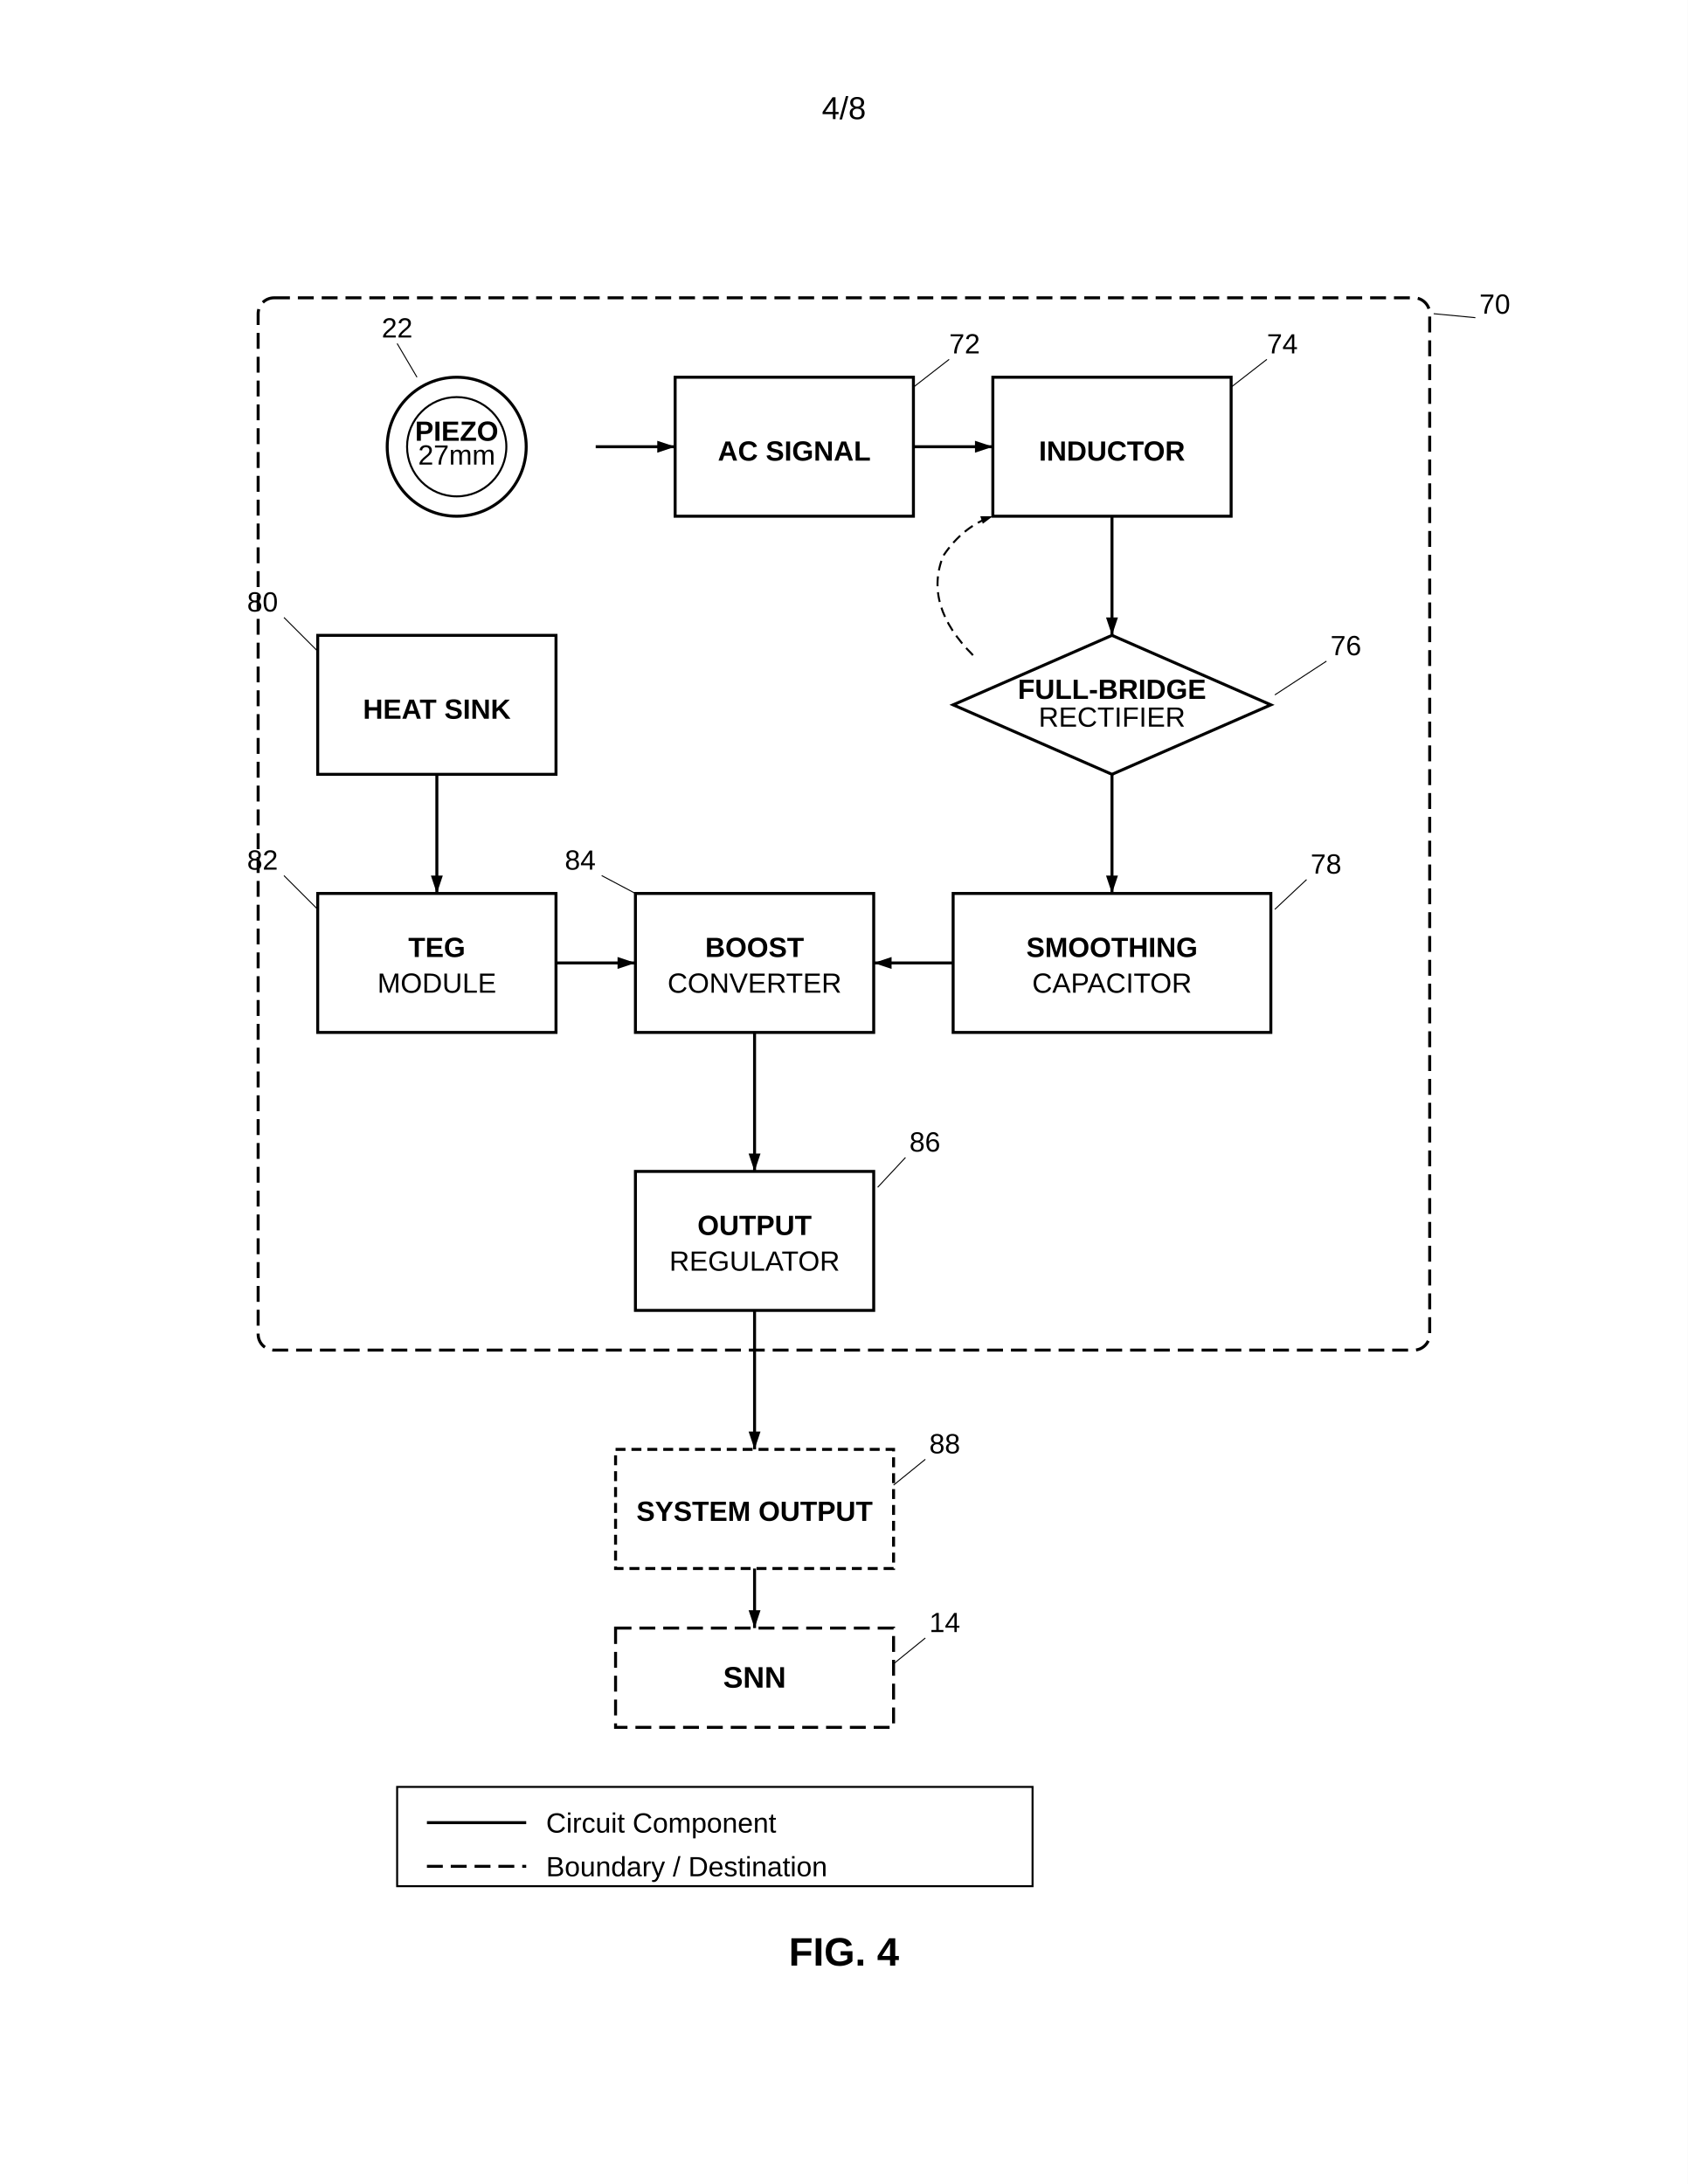
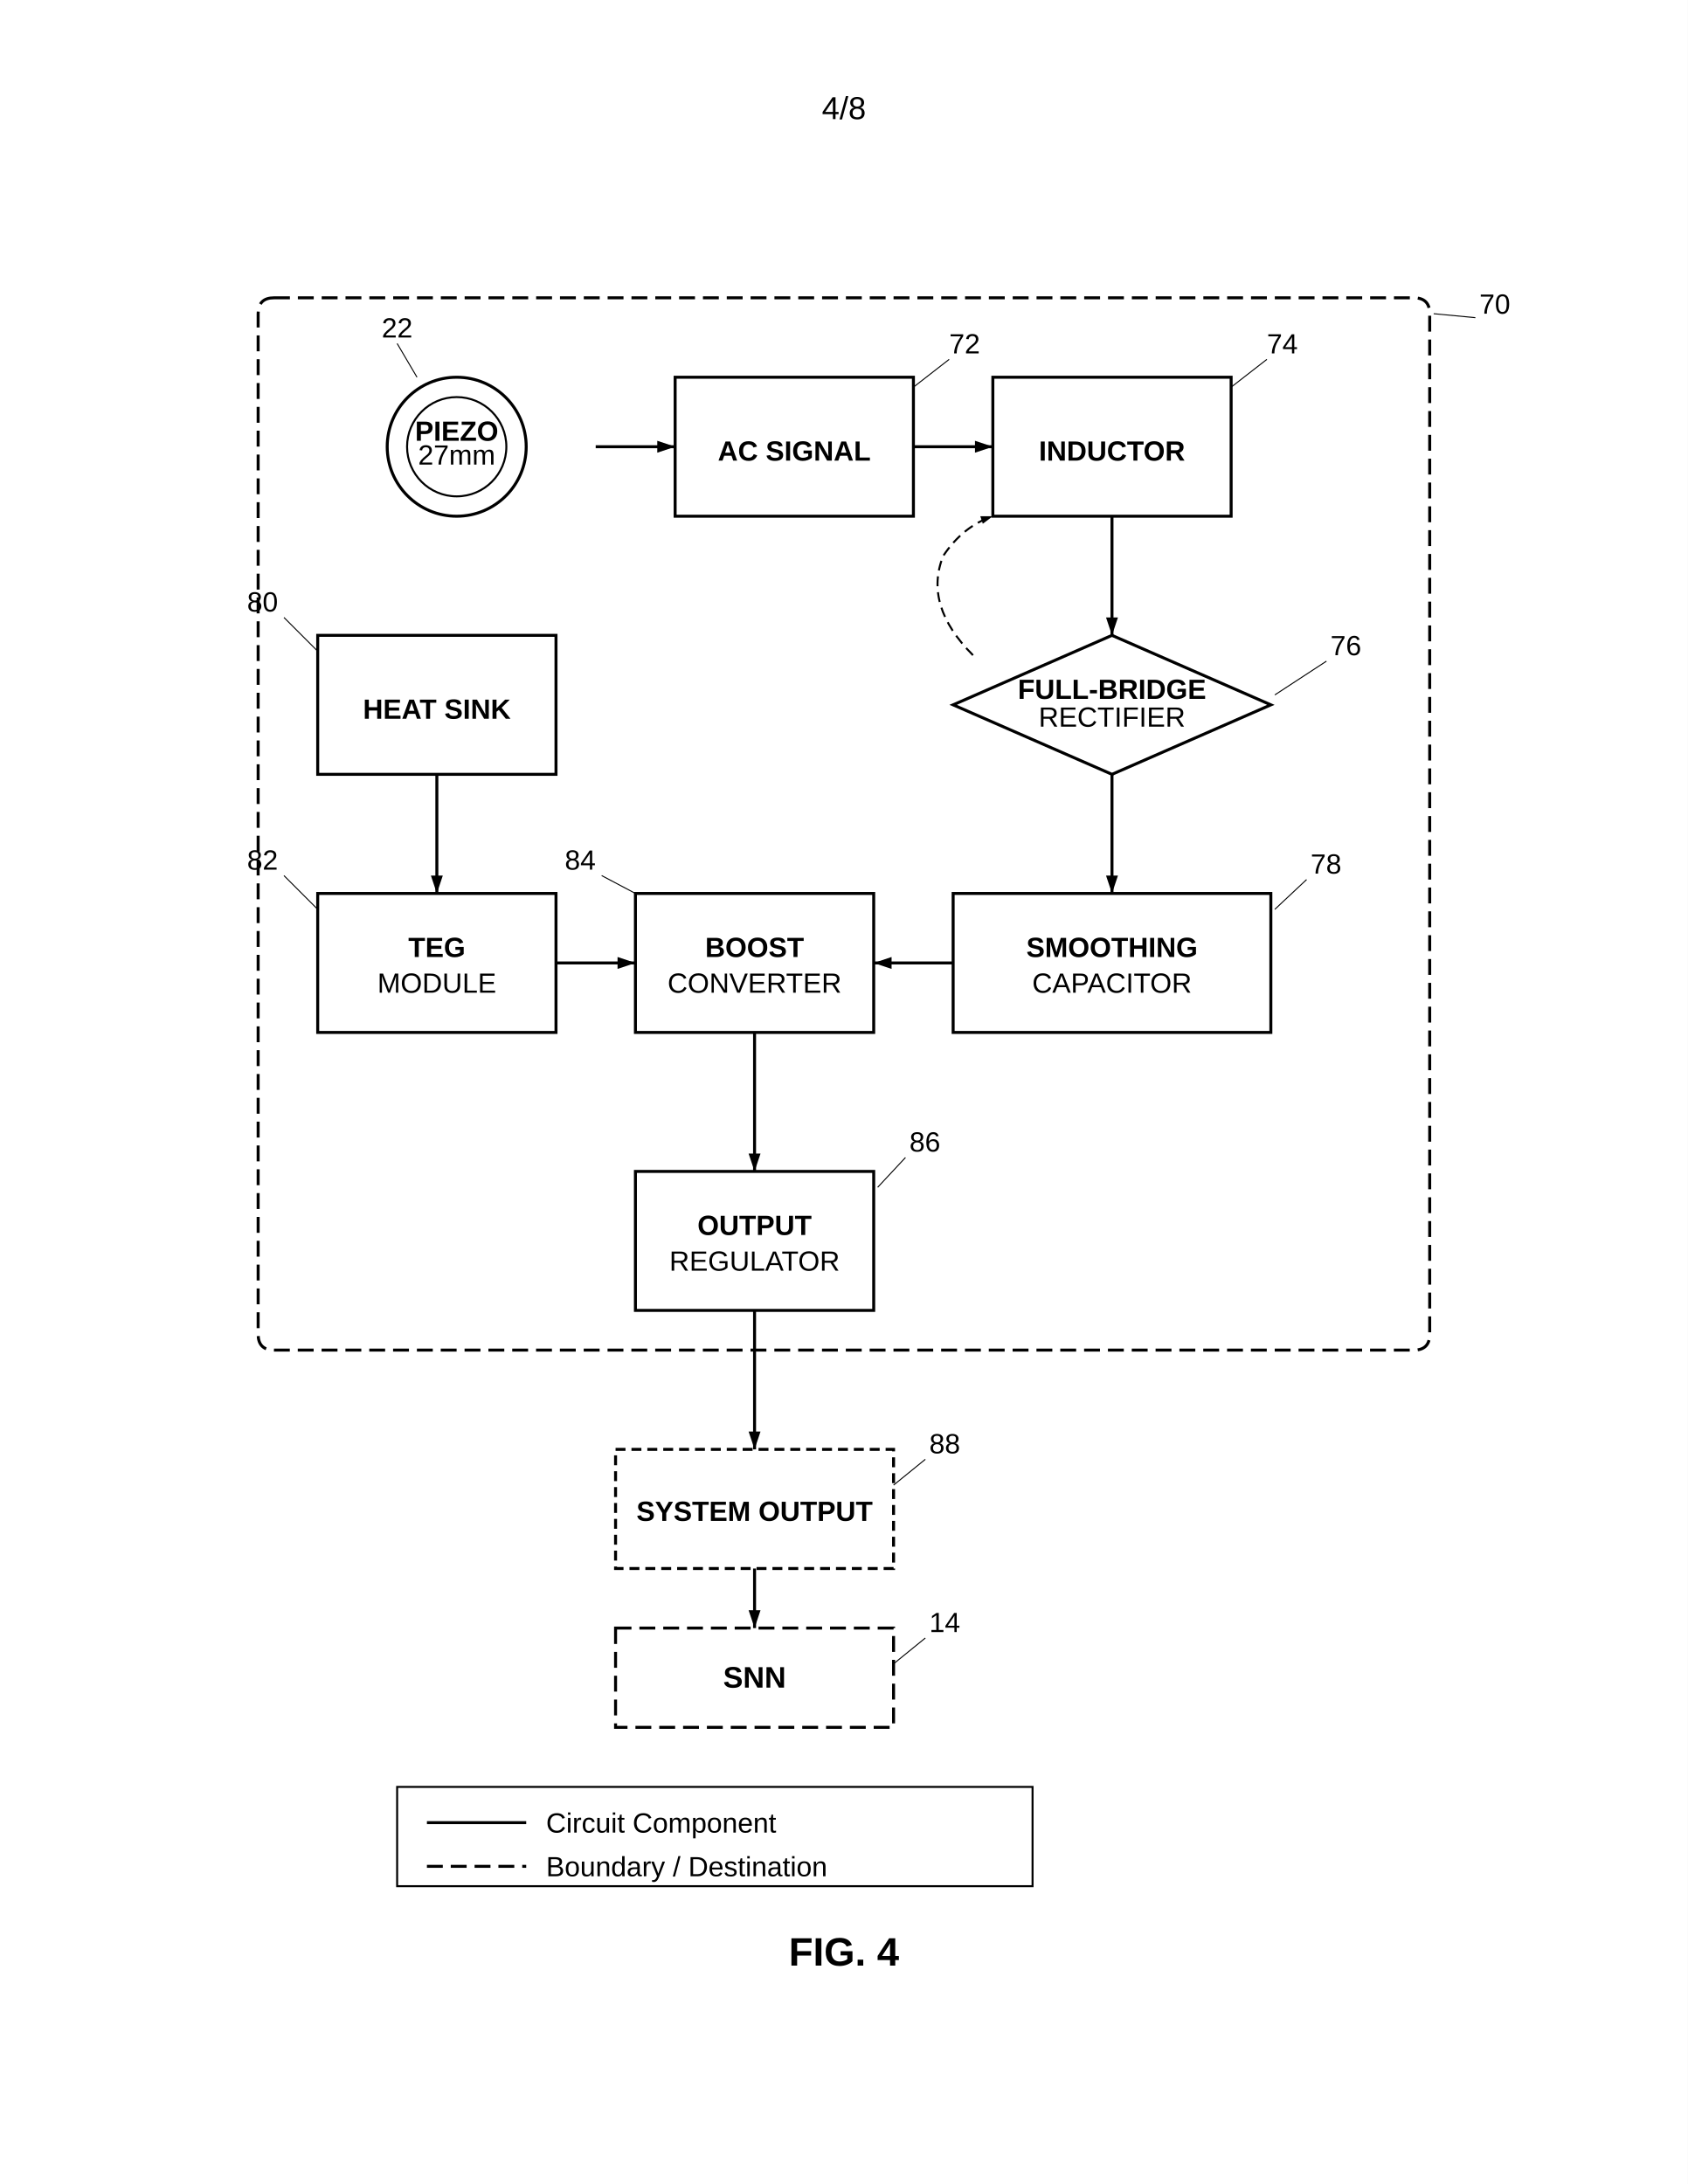
<svg xmlns="http://www.w3.org/2000/svg" width="8.5in" height="11in" viewBox="0 0 850 1100">
  <defs>
    <marker id="ah" markerWidth="6" markerHeight="4" refX="6" refY="2" orient="auto">
      <polygon points="0 0, 6 2, 0 4" fill="black" />
    </marker>
  </defs>
  <rect width="100%" height="100%" fill="white" />
  <text x="425" y="60" font-family="Arial, sans-serif" font-size="16" text-anchor="middle" fill="black">4/8</text>
  <g transform="translate(0, 50)">
-     <rect x="130" y="100" width="590" height="530" rx="8" fill="none" stroke="black" stroke-width="1.5" stroke-dasharray="8,4" />
+     <path d="M 138 100 L 712 100 Q 720 100 720 108 L 720 622 Q 720 630 712 630 L 138 630 Q 130 630 130 622 L 130 108 Q 130 100 138 100 Z" fill="none" stroke="black" stroke-width="1.5" stroke-dasharray="8,4" />
    <text x="745" y="108" font-family="Arial, sans-serif" font-size="14" text-anchor="start" fill="black">70</text>
    <line x1="743" y1="110" x2="722" y2="108" stroke="black" stroke-width="0.5" />
    <circle cx="230" cy="175" r="35" fill="none" stroke="black" stroke-width="1.5" />
-     <circle cx="230" cy="175" r="25" fill="none" stroke="black" stroke-width="1" />
+     <path d="M 205 175 A 25 25 0 1 0 255 175 A 25 25 0 1 0 205 175 Z" fill="none" stroke="black" stroke-width="1" />
    <text x="230" y="172" font-family="Arial, sans-serif" font-size="14" font-weight="bold" text-anchor="middle" fill="black">PIEZO</text>
    <text x="230" y="184" font-family="Arial, sans-serif" font-size="14" text-anchor="middle" fill="black">27mm</text>
    <text x="200" y="120" font-family="Arial, sans-serif" font-size="14" text-anchor="middle" fill="black">22</text>
    <line x1="200" y1="123" x2="210" y2="140" stroke="black" stroke-width="0.5" />
    <line x1="300" y1="175" x2="340" y2="175" stroke="black" stroke-width="1.5" marker-end="url(#ah)" />
    <rect x="340" y="140" width="120" height="70" fill="none" stroke="black" stroke-width="1.5" />
    <text x="400" y="182" font-family="Arial, sans-serif" font-size="14" font-weight="bold" text-anchor="middle" fill="black">AC SIGNAL</text>
    <text x="478" y="128" font-family="Arial, sans-serif" font-size="14" text-anchor="start" fill="black">72</text>
    <line x1="478" y1="131" x2="460" y2="145" stroke="black" stroke-width="0.5" />
    <line x1="460" y1="175" x2="500" y2="175" stroke="black" stroke-width="1.5" marker-end="url(#ah)" />
    <rect x="500" y="140" width="120" height="70" fill="none" stroke="black" stroke-width="1.5" />
    <text x="560" y="182" font-family="Arial, sans-serif" font-size="14" font-weight="bold" text-anchor="middle" fill="black">INDUCTOR</text>
    <text x="638" y="128" font-family="Arial, sans-serif" font-size="14" text-anchor="start" fill="black">74</text>
    <line x1="638" y1="131" x2="620" y2="145" stroke="black" stroke-width="0.5" />
    <line x1="560" y1="210" x2="560" y2="270" stroke="black" stroke-width="1.5" marker-end="url(#ah)" />
    <polygon points="560 270, 640 305, 560 340, 480 305" fill="none" stroke="black" stroke-width="1.5" />
    <text x="560" y="302" font-family="Arial, sans-serif" font-size="14" font-weight="bold" text-anchor="middle" fill="black">FULL-BRIDGE</text>
    <text x="560" y="316" font-family="Arial, sans-serif" font-size="14" text-anchor="middle" fill="black">RECTIFIER</text>
    <text x="670" y="280" font-family="Arial, sans-serif" font-size="14" text-anchor="start" fill="black">76</text>
    <line x1="668" y1="283" x2="642" y2="300" stroke="black" stroke-width="0.5" />
    <line x1="560" y1="340" x2="560" y2="400" stroke="black" stroke-width="1.5" marker-end="url(#ah)" />
    <path d="M 490 280 Q 465 255 475 230 Q 485 215 500 210" fill="none" stroke="black" stroke-width="1" stroke-dasharray="5,3" marker-end="url(#ah)" />
    <rect x="480" y="400" width="160" height="70" fill="none" stroke="black" stroke-width="1.5" />
    <text x="560" y="432" font-family="Arial, sans-serif" font-size="14" font-weight="bold" text-anchor="middle" fill="black">SMOOTHING</text>
    <text x="560" y="450" font-family="Arial, sans-serif" font-size="14" text-anchor="middle" fill="black">CAPACITOR</text>
    <text x="660" y="390" font-family="Arial, sans-serif" font-size="14" text-anchor="start" fill="black">78</text>
    <line x1="658" y1="393" x2="642" y2="408" stroke="black" stroke-width="0.5" />
    <line x1="480" y1="435" x2="440" y2="435" stroke="black" stroke-width="1.5" marker-end="url(#ah)" />
    <rect x="160" y="270" width="120" height="70" fill="none" stroke="black" stroke-width="1.5" />
    <text x="220" y="312" font-family="Arial, sans-serif" font-size="14" font-weight="bold" text-anchor="middle" fill="black">HEAT SINK</text>
    <text x="140" y="258" font-family="Arial, sans-serif" font-size="14" text-anchor="end" fill="black">80</text>
    <line x1="143" y1="261" x2="160" y2="278" stroke="black" stroke-width="0.5" />
    <line x1="220" y1="340" x2="220" y2="400" stroke="black" stroke-width="1.5" marker-end="url(#ah)" />
    <rect x="160" y="400" width="120" height="70" fill="none" stroke="black" stroke-width="1.5" />
    <text x="220" y="432" font-family="Arial, sans-serif" font-size="14" font-weight="bold" text-anchor="middle" fill="black">TEG</text>
    <text x="220" y="450" font-family="Arial, sans-serif" font-size="14" text-anchor="middle" fill="black">MODULE</text>
    <text x="140" y="388" font-family="Arial, sans-serif" font-size="14" text-anchor="end" fill="black">82</text>
    <line x1="143" y1="391" x2="160" y2="408" stroke="black" stroke-width="0.5" />
    <line x1="280" y1="435" x2="320" y2="435" stroke="black" stroke-width="1.5" marker-end="url(#ah)" />
    <rect x="320" y="400" width="120" height="70" fill="none" stroke="black" stroke-width="1.5" />
    <text x="380" y="432" font-family="Arial, sans-serif" font-size="14" font-weight="bold" text-anchor="middle" fill="black">BOOST</text>
    <text x="380" y="450" font-family="Arial, sans-serif" font-size="14" text-anchor="middle" fill="black">CONVERTER</text>
    <text x="300" y="388" font-family="Arial, sans-serif" font-size="14" text-anchor="end" fill="black">84</text>
    <line x1="303" y1="391" x2="320" y2="400" stroke="black" stroke-width="0.5" />
    <line x1="380" y1="470" x2="380" y2="540" stroke="black" stroke-width="1.5" marker-end="url(#ah)" />
    <rect x="320" y="540" width="120" height="70" fill="none" stroke="black" stroke-width="1.5" />
    <text x="380" y="572" font-family="Arial, sans-serif" font-size="14" font-weight="bold" text-anchor="middle" fill="black">OUTPUT</text>
    <text x="380" y="590" font-family="Arial, sans-serif" font-size="14" text-anchor="middle" fill="black">REGULATOR</text>
    <text x="458" y="530" font-family="Arial, sans-serif" font-size="14" text-anchor="start" fill="black">86</text>
    <line x1="456" y1="533" x2="442" y2="548" stroke="black" stroke-width="0.5" />
    <line x1="380" y1="610" x2="380" y2="680" stroke="black" stroke-width="1.5" marker-end="url(#ah)" />
    <rect x="310" y="680" width="140" height="60" fill="none" stroke="black" stroke-width="1.5" stroke-dasharray="5,3" />
    <text x="380" y="716" font-family="Arial, sans-serif" font-size="14" font-weight="bold" text-anchor="middle" fill="black">SYSTEM OUTPUT</text>
    <text x="468" y="682" font-family="Arial, sans-serif" font-size="14" text-anchor="start" fill="black">88</text>
    <line x1="466" y1="685" x2="450" y2="698" stroke="black" stroke-width="0.5" />
    <rect x="310" y="770" width="140" height="50" fill="none" stroke="black" stroke-width="1.5" stroke-dasharray="8,4" />
    <text x="380" y="800" font-family="Arial, sans-serif" font-size="15" font-weight="bold" text-anchor="middle" fill="black">SNN</text>
    <text x="468" y="772" font-family="Arial, sans-serif" font-size="14" text-anchor="start" fill="black">14</text>
    <line x1="466" y1="775" x2="450" y2="788" stroke="black" stroke-width="0.5" />
    <line x1="380" y1="740" x2="380" y2="770" stroke="black" stroke-width="1.5" marker-end="url(#ah)" />
    <rect x="200" y="850" width="320" height="50" fill="none" stroke="black" stroke-width="1" />
    <line x1="215" y1="868" x2="265" y2="868" stroke="black" stroke-width="1.5" />
    <text x="275" y="873" font-family="Arial, sans-serif" font-size="14" text-anchor="start" fill="black">Circuit Component</text>
    <line x1="215" y1="890" x2="265" y2="890" stroke="black" stroke-width="1.5" stroke-dasharray="8,4" />
    <text x="275" y="895" font-family="Arial, sans-serif" font-size="14" text-anchor="start" fill="black">Boundary / Destination</text>
    <text x="425" y="940" font-family="Arial, sans-serif" font-size="20" font-weight="bold" text-anchor="middle" fill="black">FIG. 4</text>
  </g>
</svg>
